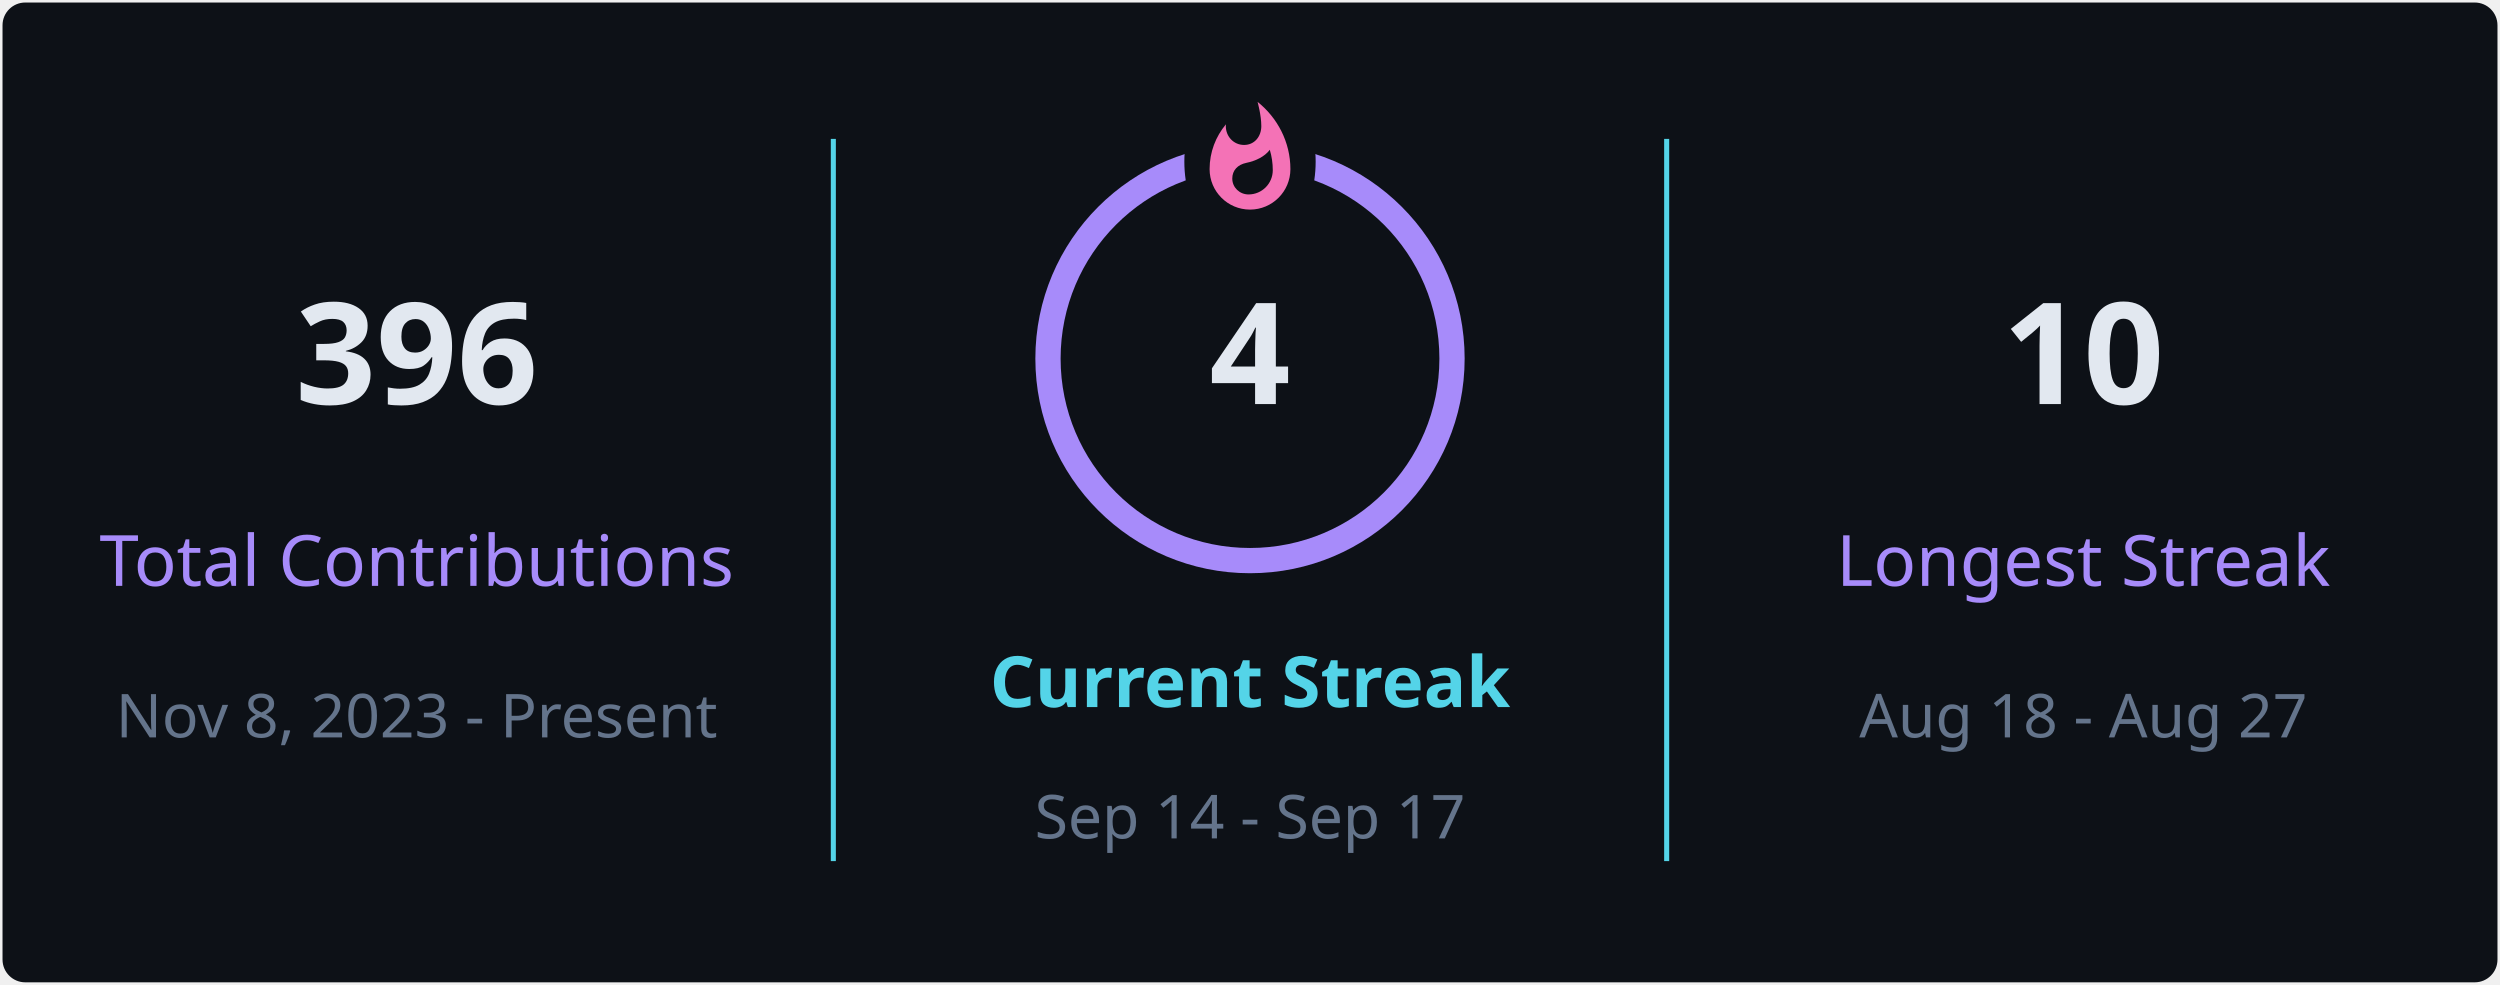
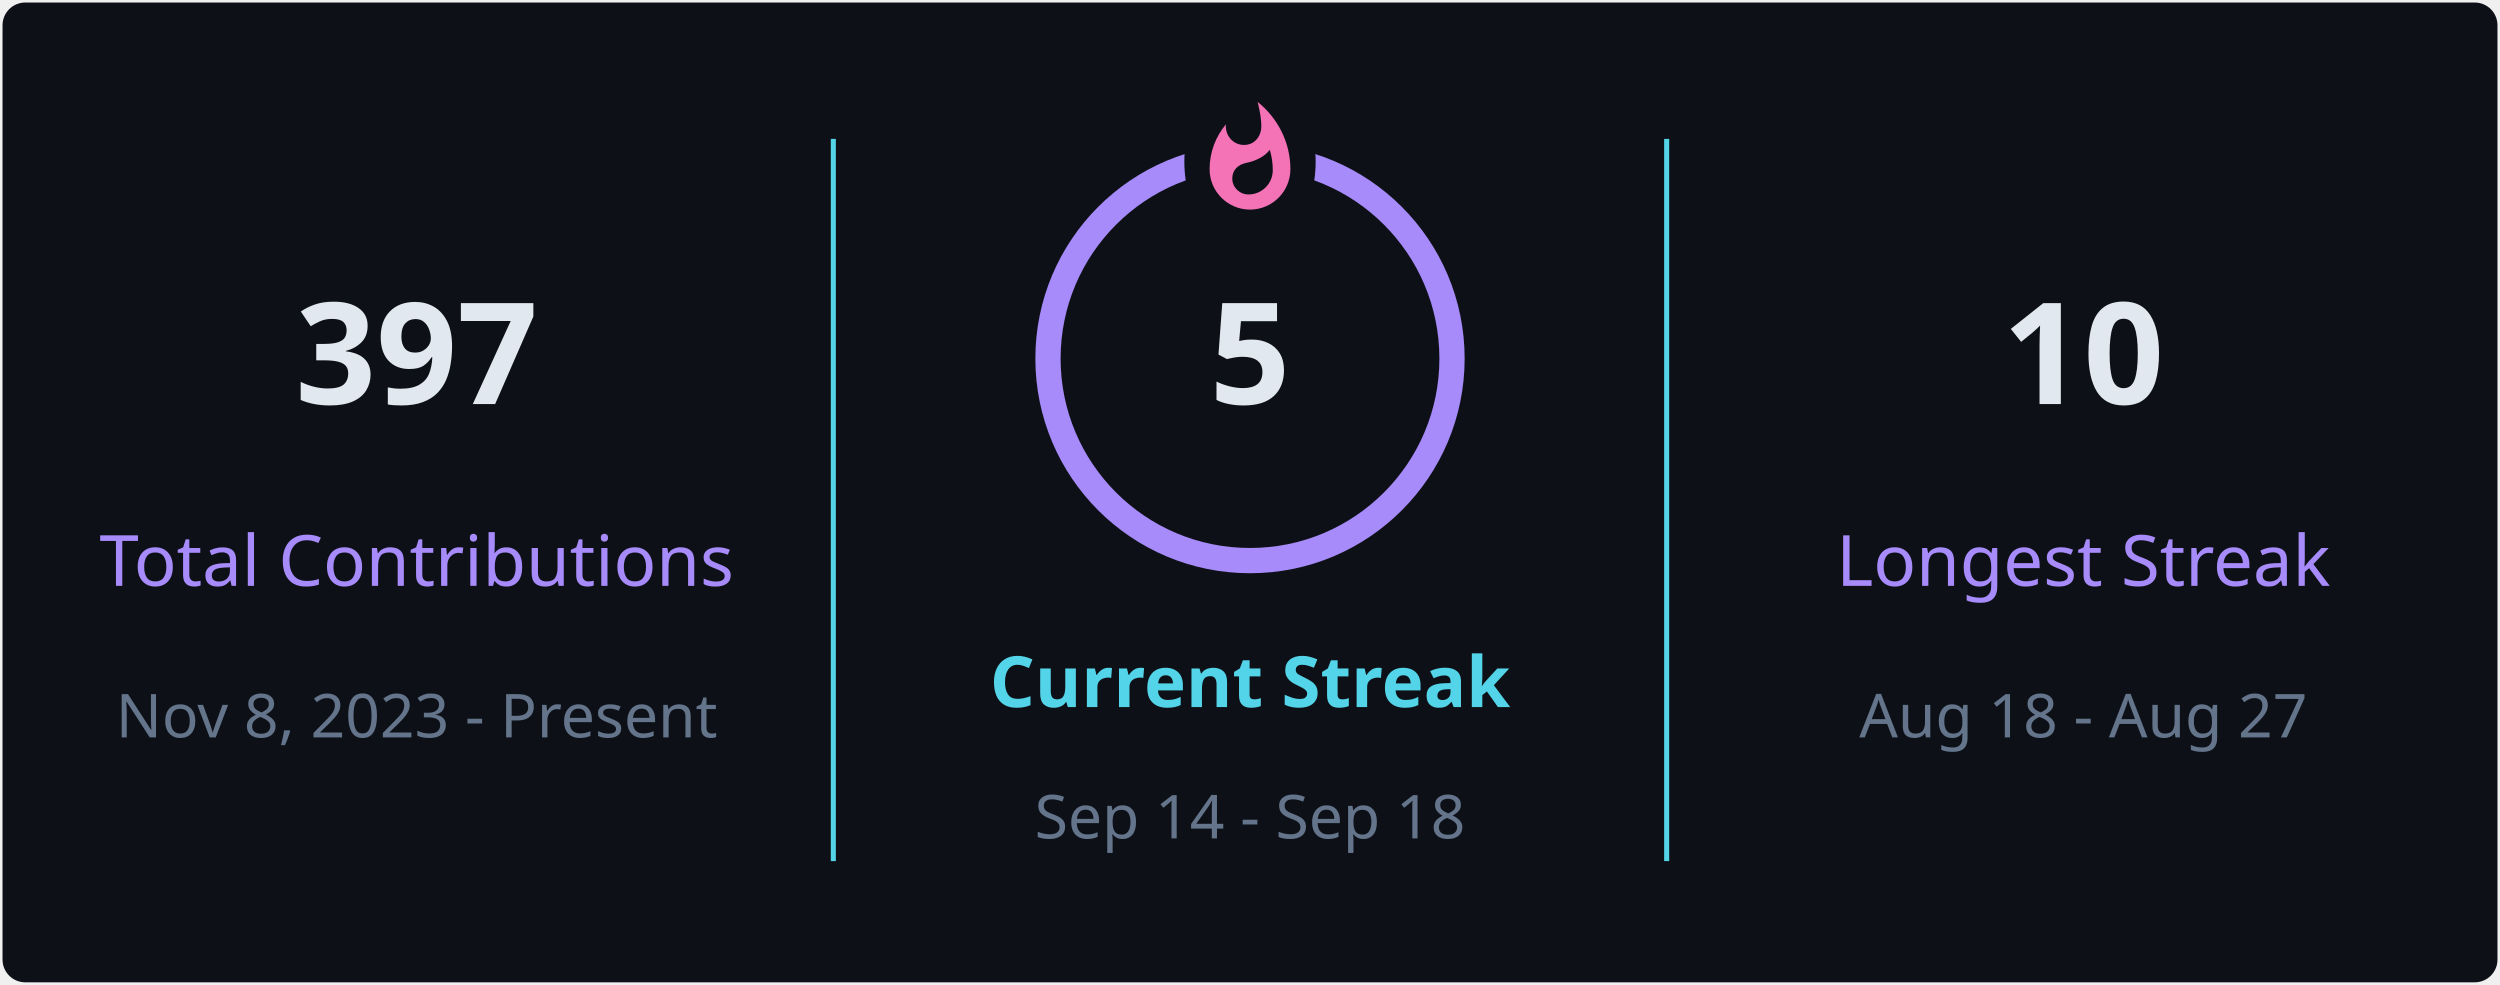
<svg xmlns="http://www.w3.org/2000/svg" style="isolation: isolate" viewBox="0 0 495 195" width="495px" height="195px" direction="ltr">
  <defs>
    <clipPath id="outer_rectangle">
      <rect width="495" height="195" rx="4.5" />
    </clipPath>
    <mask id="mask_out_ring_behind_fire">
      <rect width="495" height="195" fill="white" />
      <ellipse id="mask-ellipse" cx="247.5" cy="32" rx="13" ry="18" fill="black" />
    </mask>
  </defs>
  <g clip-path="url(#outer_rectangle)">
    <g style="isolation: isolate">
      <rect stroke="#000000" stroke-opacity="0" fill="#0d1117" rx="4.5" x="0.5" y="0.5" width="494" height="194" />
    </g>
    <g style="isolation: isolate">
      <line x1="165" y1="28" x2="165" y2="170" vector-effect="non-scaling-stroke" stroke-width="1" stroke="#54d4e8" stroke-linejoin="miter" stroke-linecap="square" stroke-miterlimit="3" />
      <line x1="330" y1="28" x2="330" y2="170" vector-effect="non-scaling-stroke" stroke-width="1" stroke="#54d4e8" stroke-linejoin="miter" stroke-linecap="square" stroke-miterlimit="3" />
    </g>
    <g style="isolation: isolate">
      <g transform="translate(82.5, 48)">
        <text x="0" y="32" stroke-width="0" text-anchor="middle" fill="#e2e8f0" stroke="none" font-family="&quot;Segoe UI&quot;, Ubuntu, sans-serif" font-weight="700" font-size="28px" font-style="normal" style="opacity: 1; opacity: 1;">
-                         396
+                         397
                    </text>
      </g>
      <g transform="translate(82.5, 84)">
        <text x="0" y="32" stroke-width="0" text-anchor="middle" fill="#a78bfa" stroke="none" font-family="&quot;Segoe UI&quot;, Ubuntu, sans-serif" font-weight="400" font-size="14px" font-style="normal" style="opacity: 1; opacity: 1;">
                        Total Contributions
                    </text>
      </g>
      <g transform="translate(82.5, 114)">
        <text x="0" y="32" stroke-width="0" text-anchor="middle" fill="#64748b" stroke="none" font-family="&quot;Segoe UI&quot;, Ubuntu, sans-serif" font-weight="400" font-size="12px" font-style="normal" style="opacity: 1; opacity: 1;">
                        Nov 8, 2023 - Present
                    </text>
      </g>
    </g>
    <g style="isolation: isolate">
      <g transform="translate(247.5, 108)">
        <text x="0" y="32" stroke-width="0" text-anchor="middle" fill="#54d4e8" stroke="none" font-family="&quot;Segoe UI&quot;, Ubuntu, sans-serif" font-weight="700" font-size="14px" font-style="normal" style="opacity: 1; opacity: 1;">
                        Current Streak
                    </text>
      </g>
      <g transform="translate(247.5, 145)">
        <text x="0" y="21" stroke-width="0" text-anchor="middle" fill="#64748b" stroke="none" font-family="&quot;Segoe UI&quot;, Ubuntu, sans-serif" font-weight="400" font-size="12px" font-style="normal" style="opacity: 1; opacity: 1;">
-                         Sep 14 - Sep 17
+                         Sep 14 - Sep 18
                    </text>
      </g>
      <g mask="url(#mask_out_ring_behind_fire)">
        <circle cx="247.5" cy="71" r="40" fill="none" stroke="#a78bfa" stroke-width="5" style="opacity: 1; opacity: 1;" />
      </g>
      <g transform="translate(247.5, 19.5)" stroke-opacity="0" style="opacity: 1; opacity: 1;">
        <path d="M -12 -0.5 L 15 -0.5 L 15 23.5 L -12 23.5 L -12 -0.5 Z" fill="none" />
        <path d="M 1.5 0.67 C 1.5 0.67 2.24 3.32 2.24 5.47 C 2.24 7.53 0.89 9.2 -1.17 9.2 C -3.23 9.2 -4.79 7.53 -4.79 5.47 L -4.76 5.11 C -6.78 7.51 -8 10.62 -8 13.99 C -8 18.41 -4.42 22 0 22 C 4.42 22 8 18.41 8 13.99 C 8 8.6 5.41 3.79 1.5 0.67 Z M -0.29 19 C -2.07 19 -3.51 17.6 -3.51 15.86 C -3.51 14.24 -2.46 13.1 -0.7 12.74 C 1.07 12.38 2.9 11.53 3.92 10.16 C 4.31 11.45 4.51 12.81 4.51 14.2 C 4.51 16.85 2.36 19 -0.29 19 Z" fill="#f472b6" stroke-opacity="0" />
      </g>
      <g transform="translate(247.5, 48)">
        <text x="0" y="32" stroke-width="0" text-anchor="middle" fill="#e2e8f0" stroke="none" font-family="&quot;Segoe UI&quot;, Ubuntu, sans-serif" font-weight="700" font-size="28px" font-style="normal" style="font-size: 28px;">
-                         4
+                         5
                    </text>
      </g>
    </g>
    <g style="isolation: isolate">
      <g transform="translate(412.5, 48)">
        <text x="0" y="32" stroke-width="0" text-anchor="middle" fill="#e2e8f0" stroke="none" font-family="&quot;Segoe UI&quot;, Ubuntu, sans-serif" font-weight="700" font-size="28px" font-style="normal" style="opacity: 1; opacity: 1;">
                        10
                    </text>
      </g>
      <g transform="translate(412.5, 84)">
        <text x="0" y="32" stroke-width="0" text-anchor="middle" fill="#a78bfa" stroke="none" font-family="&quot;Segoe UI&quot;, Ubuntu, sans-serif" font-weight="400" font-size="14px" font-style="normal" style="opacity: 1; opacity: 1;">
                        Longest Streak
                    </text>
      </g>
      <g transform="translate(412.5, 114)">
        <text x="0" y="32" stroke-width="0" text-anchor="middle" fill="#64748b" stroke="none" font-family="&quot;Segoe UI&quot;, Ubuntu, sans-serif" font-weight="400" font-size="12px" font-style="normal" style="opacity: 1; opacity: 1;">
                        Aug 18 - Aug 27
                    </text>
      </g>
    </g>
  </g>
</svg>
